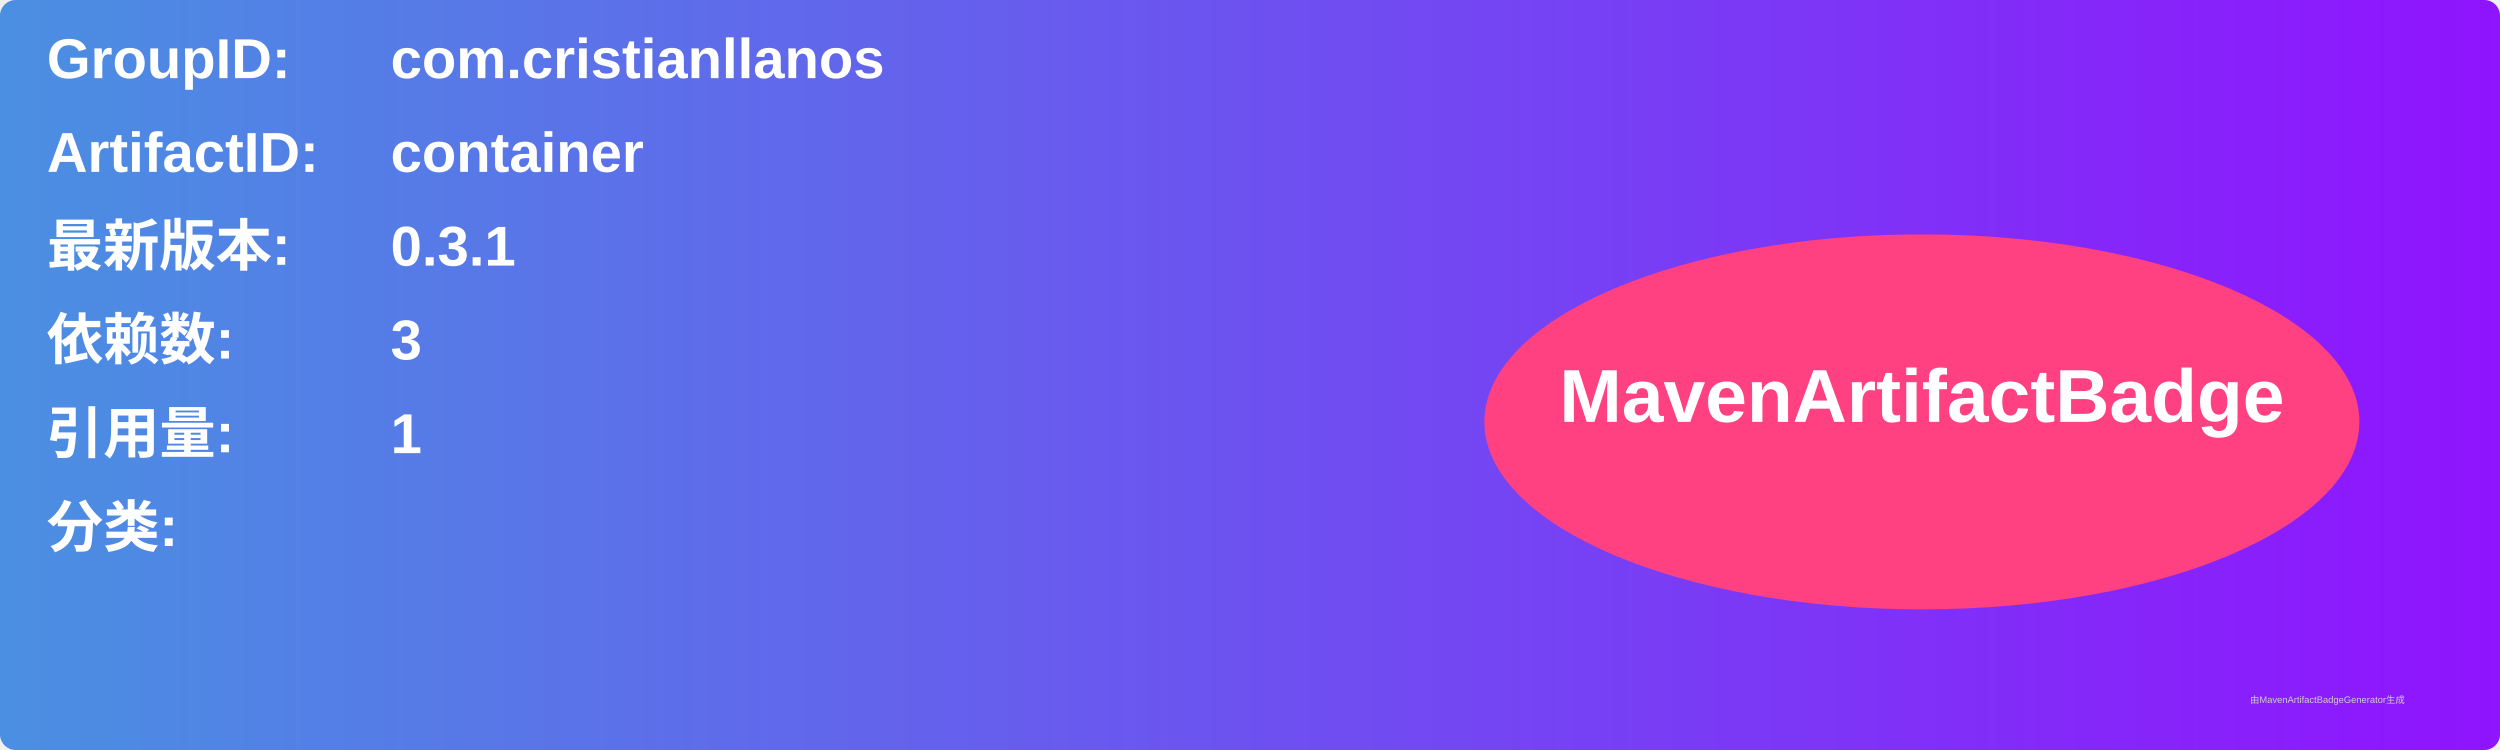
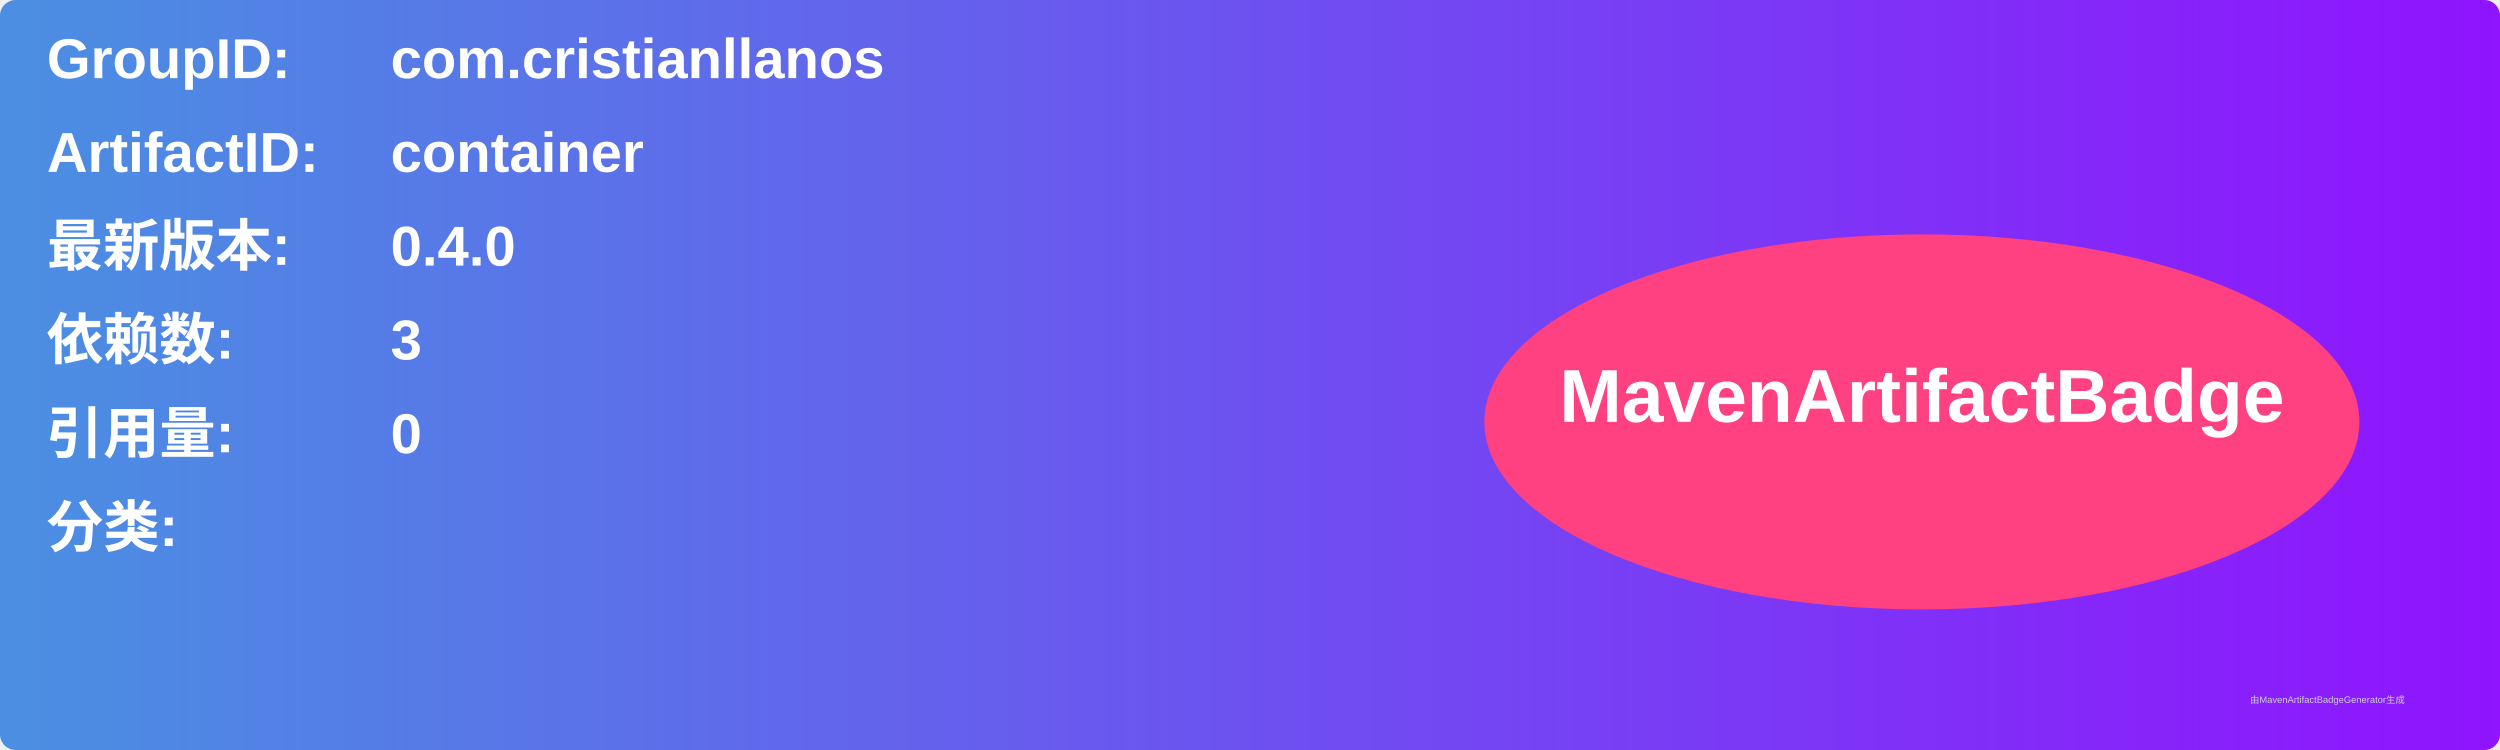
<svg xmlns="http://www.w3.org/2000/svg" width="800" height="240" viewBox="0 0 800 240">
  <linearGradient id="grad" x1="0%" y1="0%" x2="100%" y2="0%">
    <stop offset="0%" stop-color="#4a90e2" />
    <stop offset="100%" stop-color="#9013fe" />
  </linearGradient>
  <rect width="100%" height="100%" rx="5" ry="5" fill="url(#grad)" />
  <g transform="translate(15, 15)">
    <text x="0" y="10" font-family="Arial" font-size="18" fill="white" font-weight="bold" width="260">GroupID:</text>
    <text x="110" y="10" font-family="Arial" font-size="18" fill="white" font-weight="bold" width="460">com.cristianllanos</text>
    <text x="0" y="40" font-family="Arial" font-size="18" fill="white" font-weight="bold" width="260">ArtifactID:</text>
    <text x="110" y="40" font-family="Arial" font-size="18" fill="white" font-weight="bold" width="460">container</text>
    <text x="0" y="70" font-family="Arial" font-size="18" fill="white" font-weight="bold">最新版本:</text>
    <text x="110" y="70" font-family="Arial" font-size="18" fill="white" font-weight="bold">
-       <tspan font-weight="bold">0.3.1</tspan>
+       <tspan font-weight="bold">0.4.0</tspan>
    </text>
    <text x="0" y="100" font-family="Arial" font-size="18" fill="white" font-weight="bold">依赖数: </text>
    <text x="110" y="100" font-family="Arial" font-size="18" fill="white">
      <tspan font-weight="bold">3</tspan>
    </text>
    <text x="0" y="130" font-family="Arial" font-size="18" fill="white" font-weight="bold">引用量: </text>
    <text x="110" y="130" font-family="Arial" font-size="18" fill="white">
-       <tspan font-weight="bold">1</tspan>
+       <tspan font-weight="bold">0</tspan>
    </text>
    <text x="0" y="160" font-family="Arial" font-size="18" fill="white" font-weight="bold">分类:</text>
    <text x="10" y="190" font-family="Arial" font-size="10" fill="white">
      <tspan font-weight="bold" />
    </text>
    <ellipse cx="600" cy="120" rx="140" ry="60" fill="#ff4081" />
    <text x="600" y="120" text-anchor="middle" font-family="Arial" font-size="24" fill="white" font-weight="bold">MavenArtifactBadge</text>
  </g>
  <text x="720" y="225" font-family="Arial" font-size="3" fill="#d0d0d0">由MavenArtifactBadgeGenerator生成</text>
</svg>
